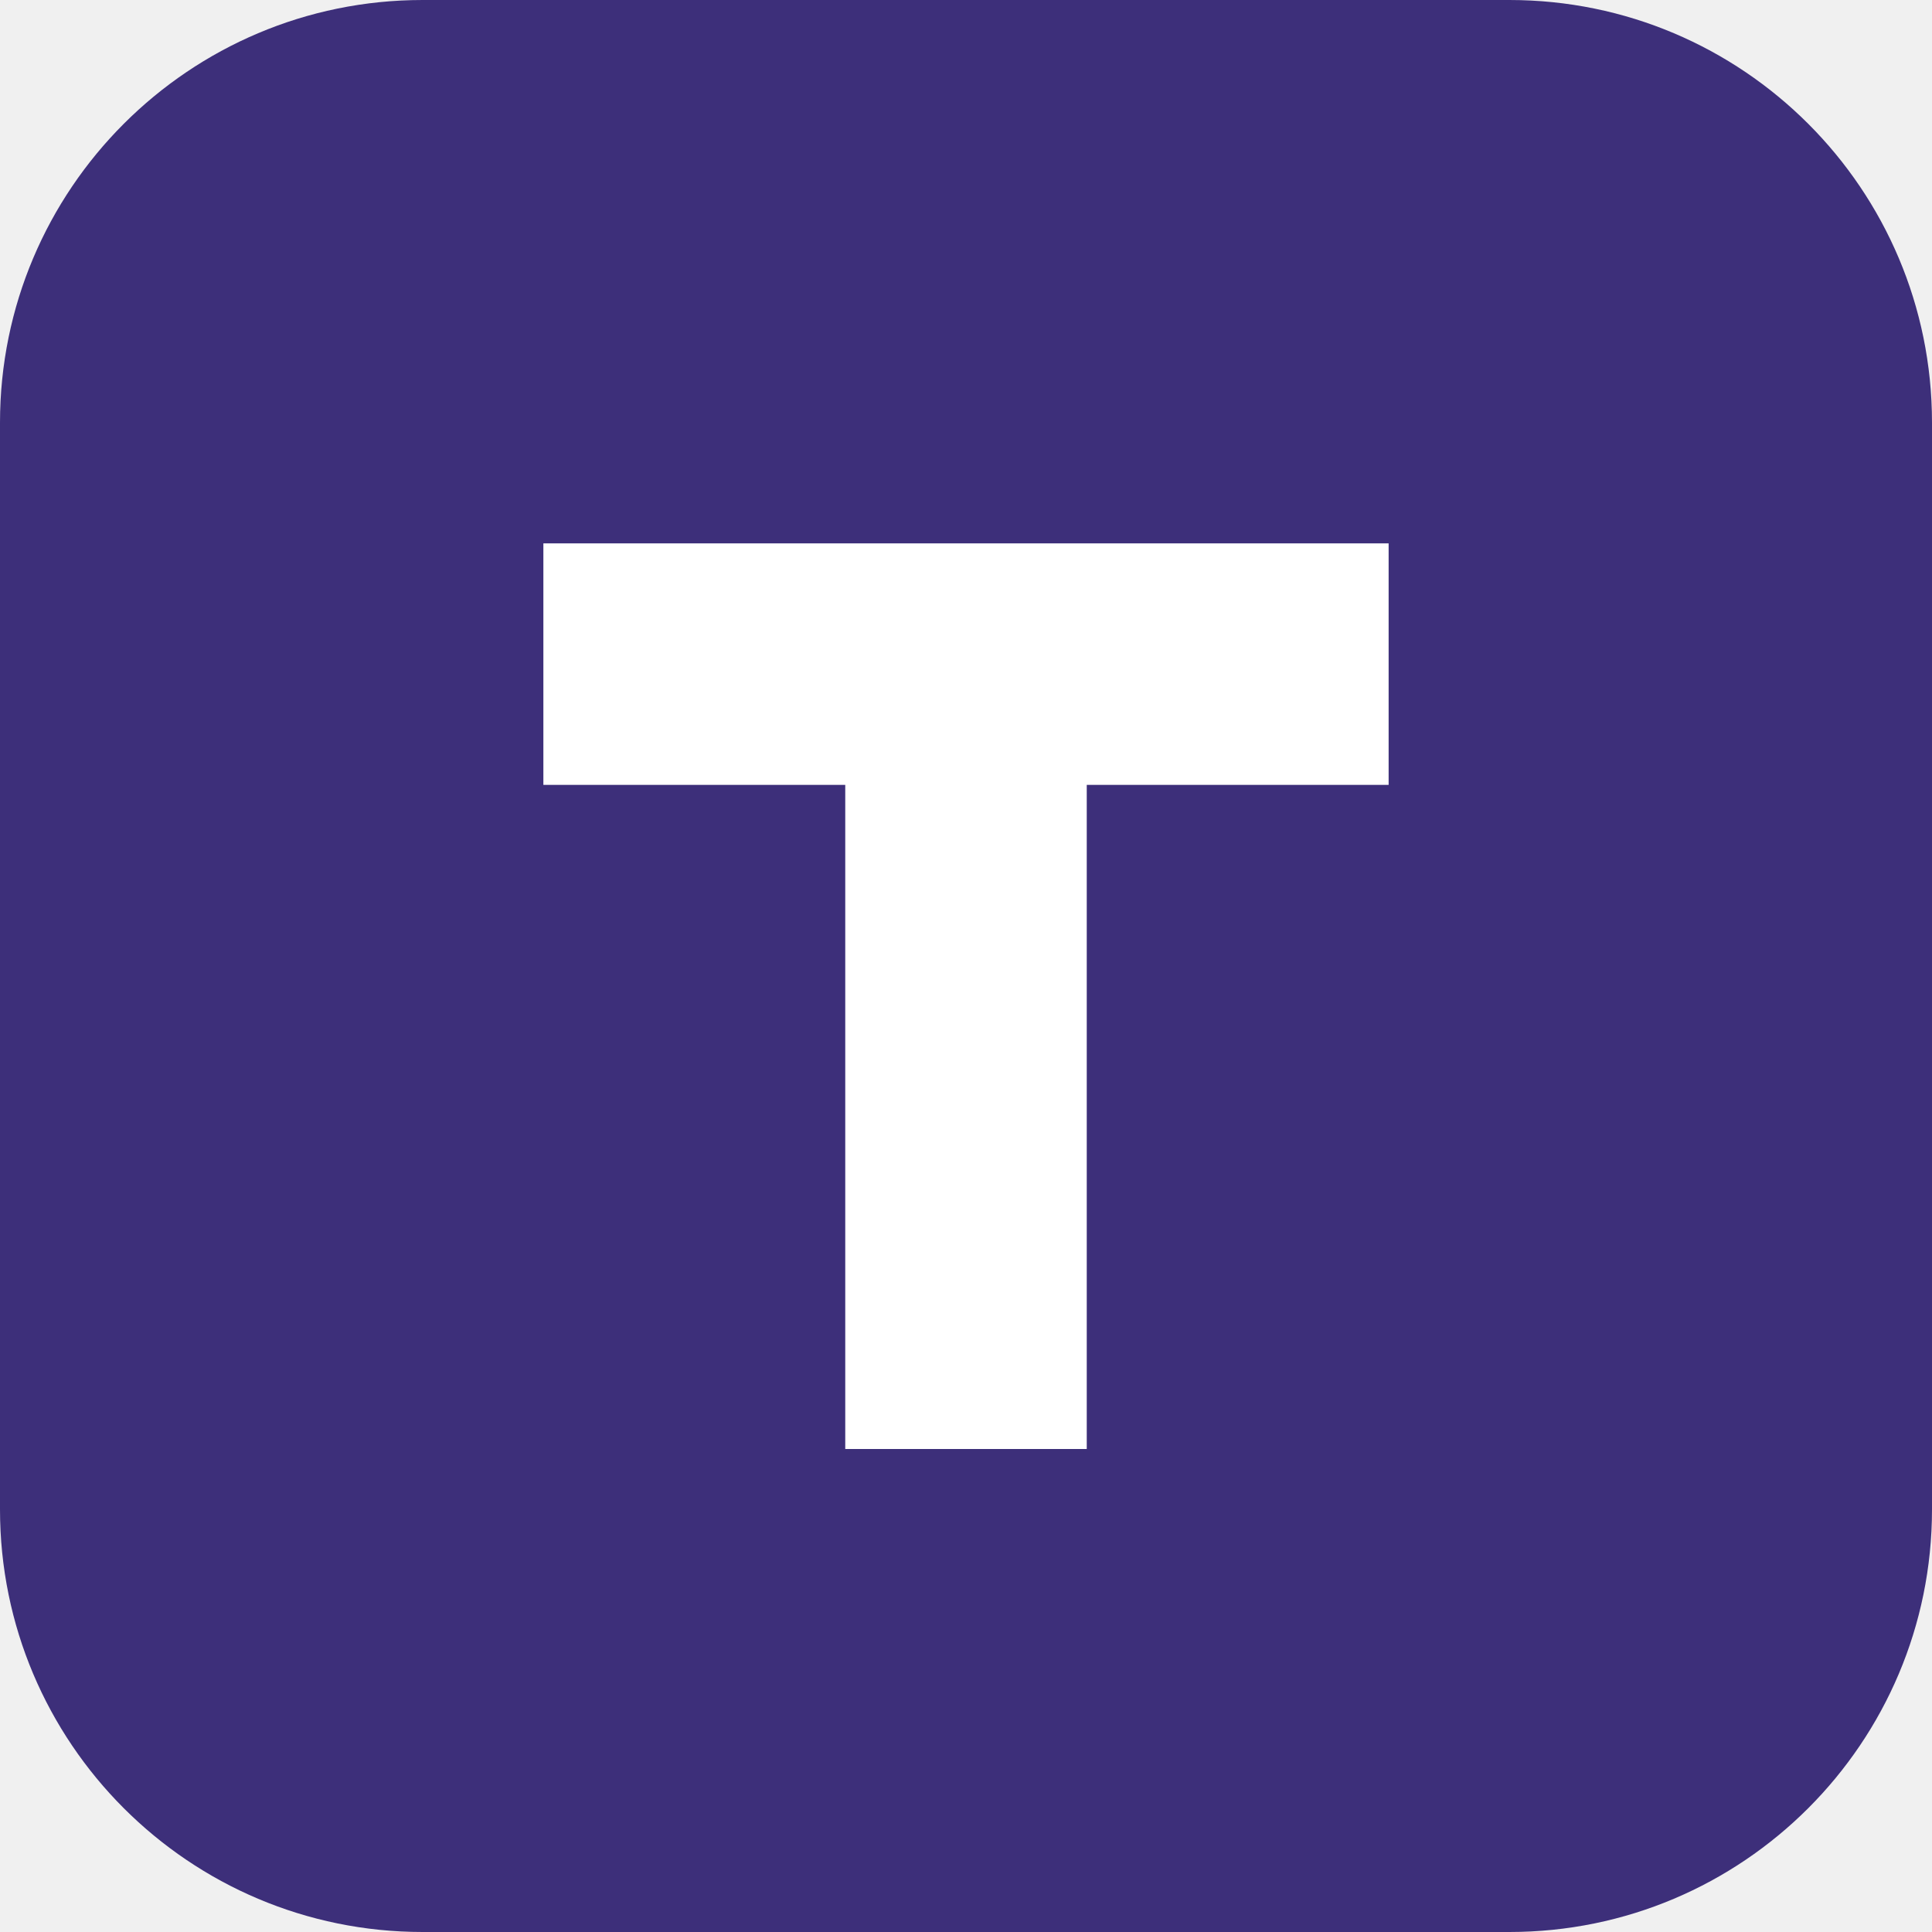
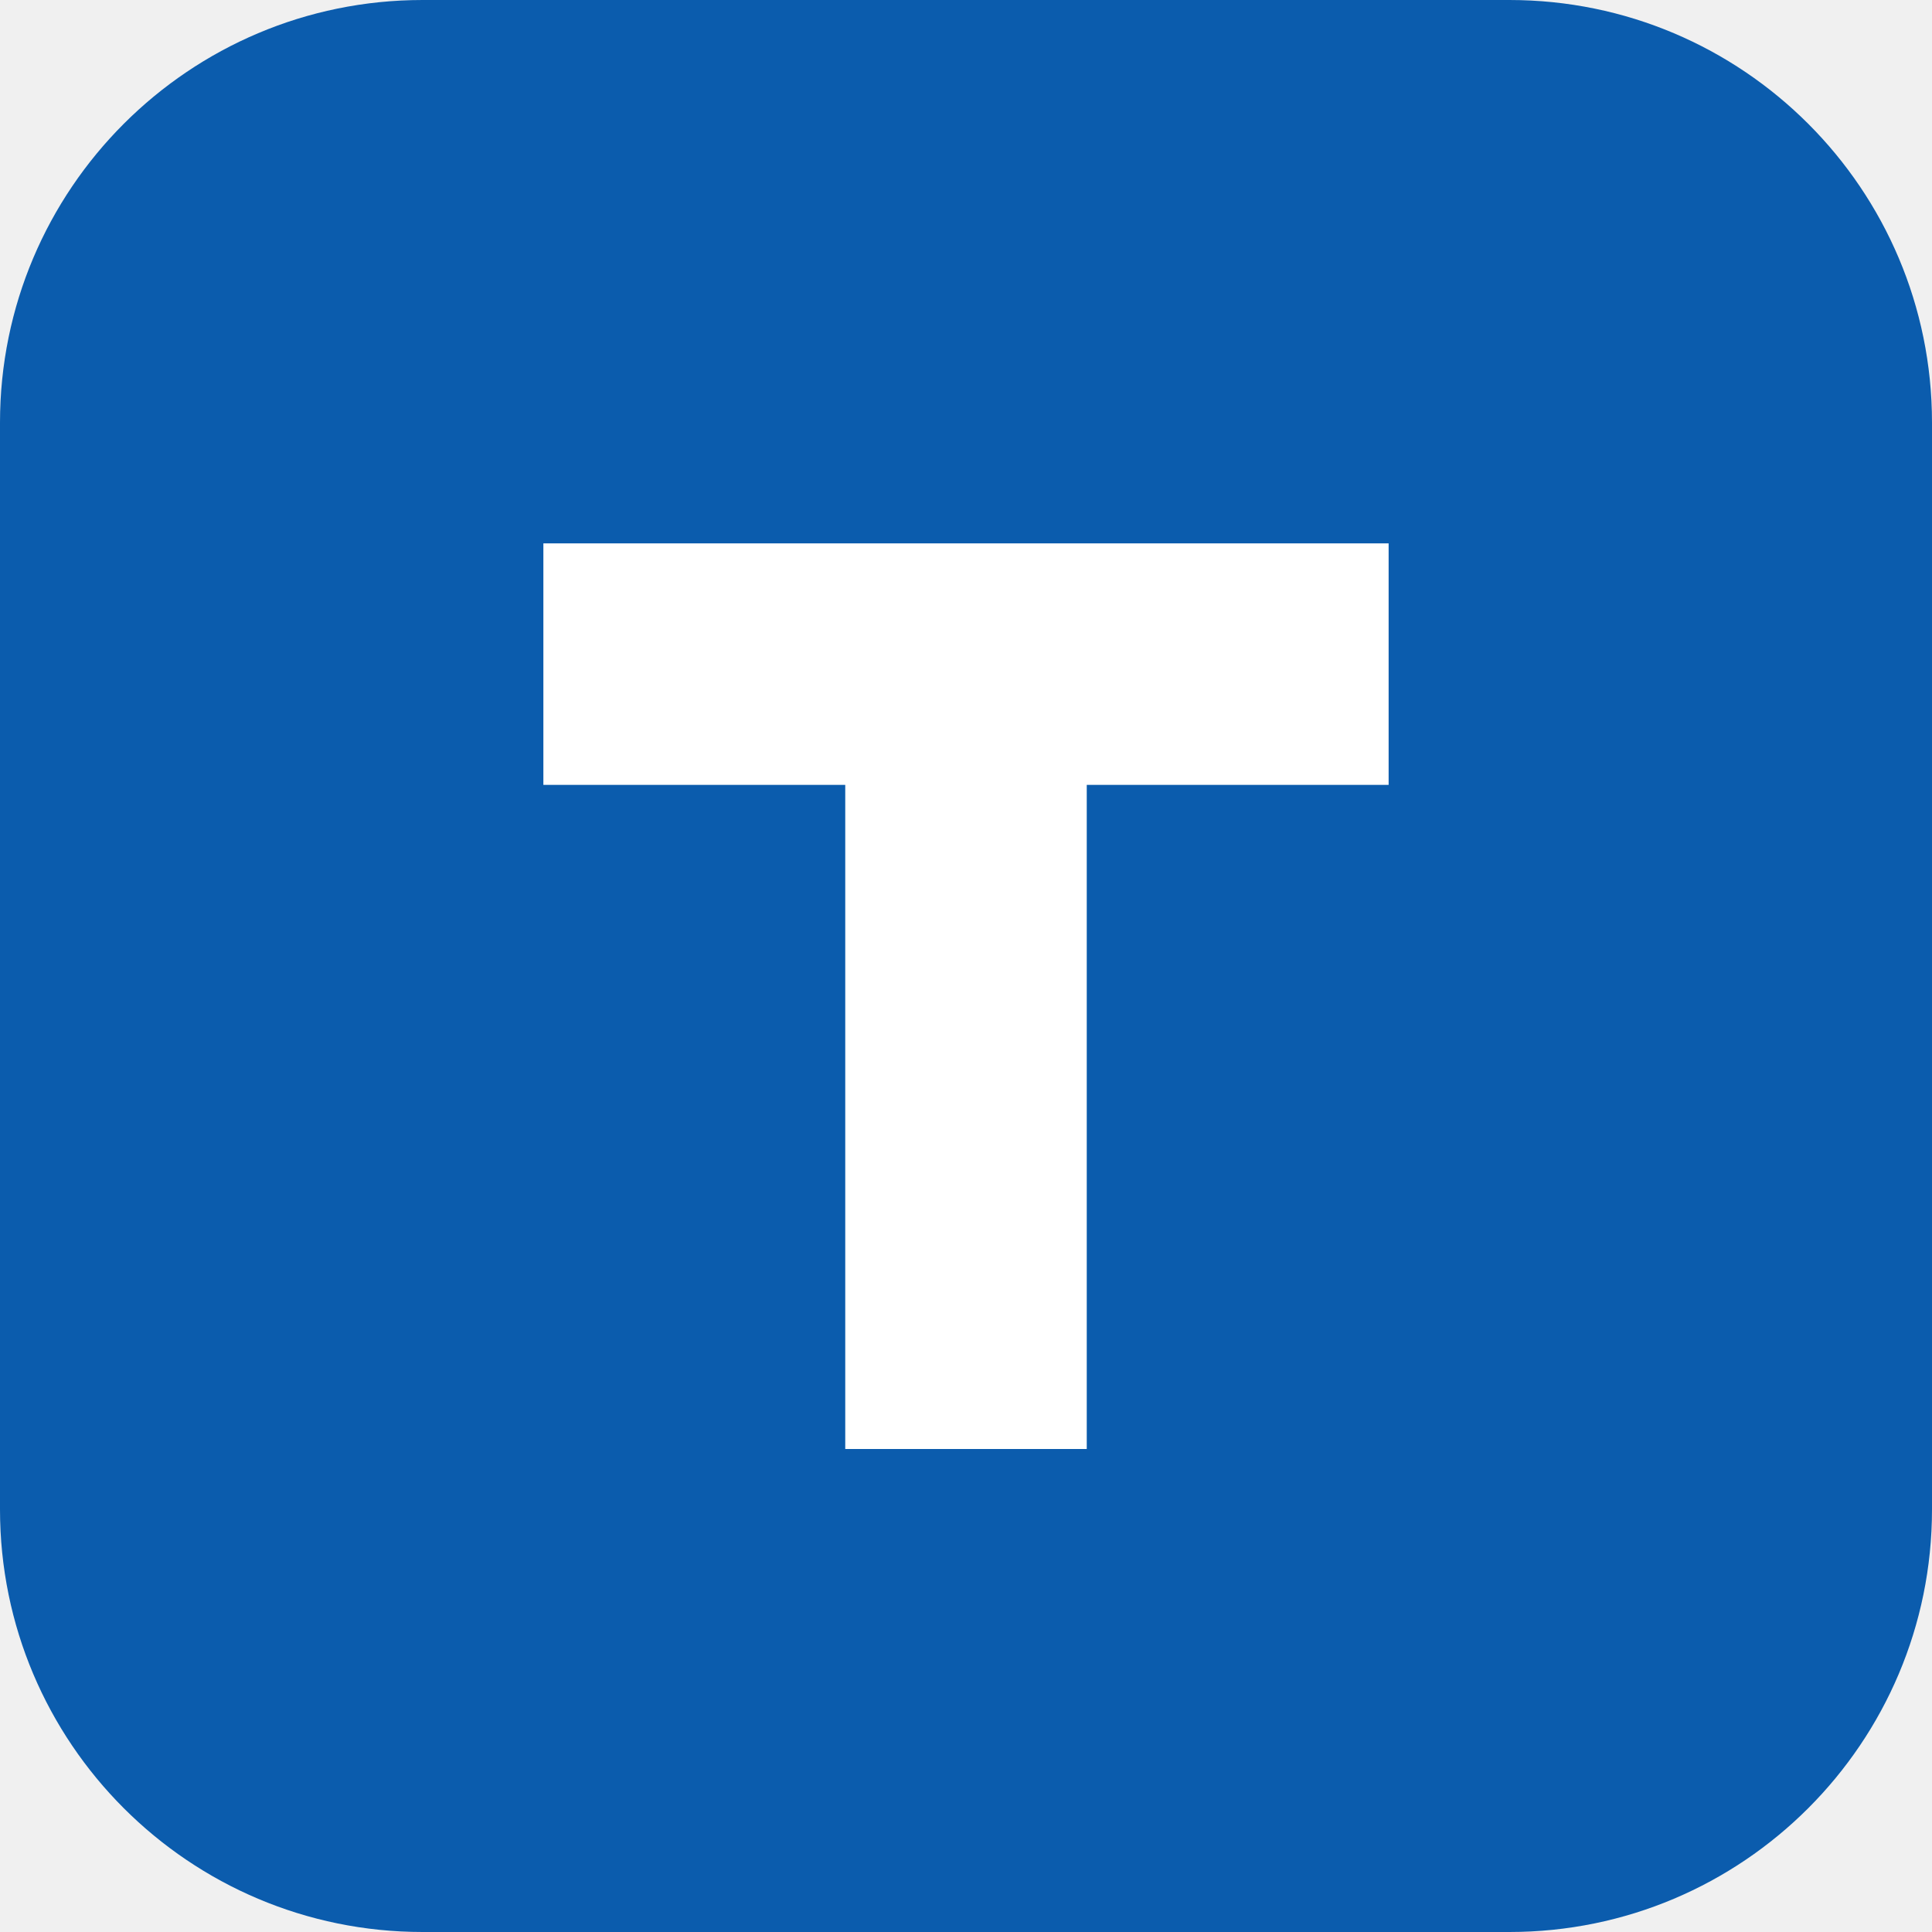
<svg xmlns="http://www.w3.org/2000/svg" viewBox="0 0 32 32">
-   <rect width="32" height="32" rx="7" fill="#3d2f7a" />
+   <rect width="32" height="32" rx="7" fill="#0b5cad" />
  <path d="M9 9h14v4h-5v11h-4V13H9z" fill="#ffffff" />
</svg>
